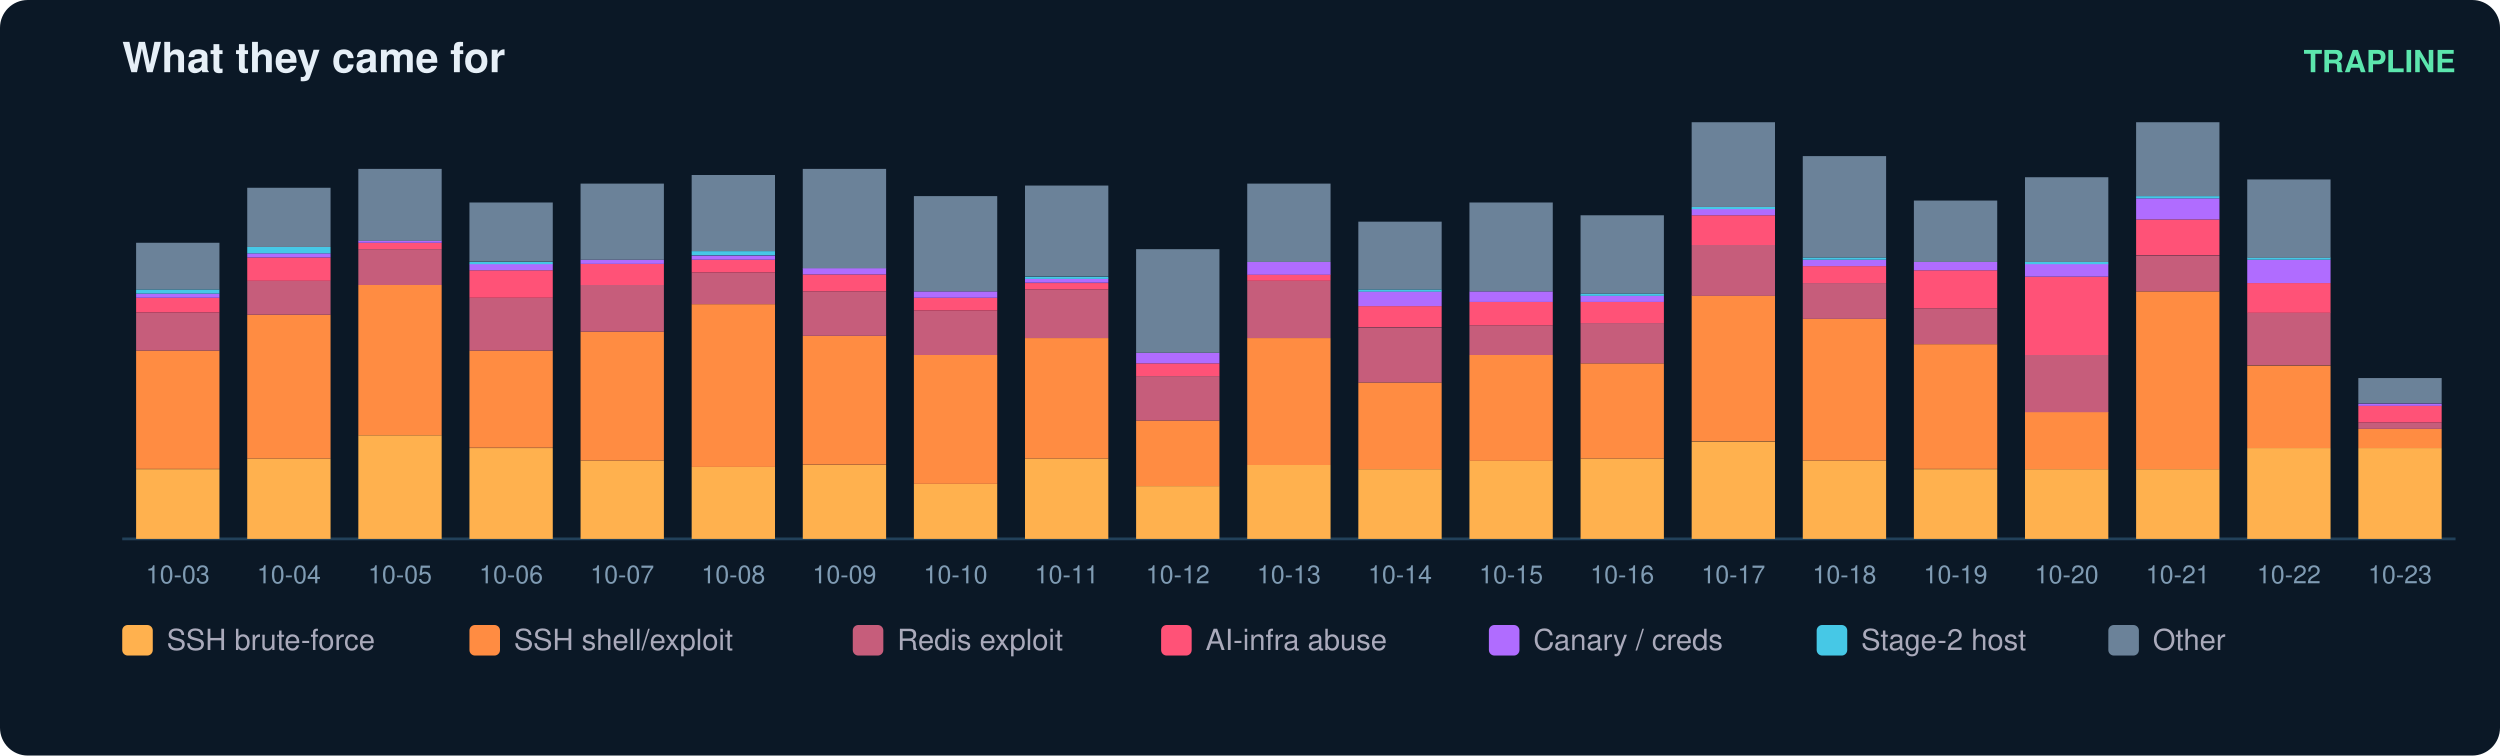
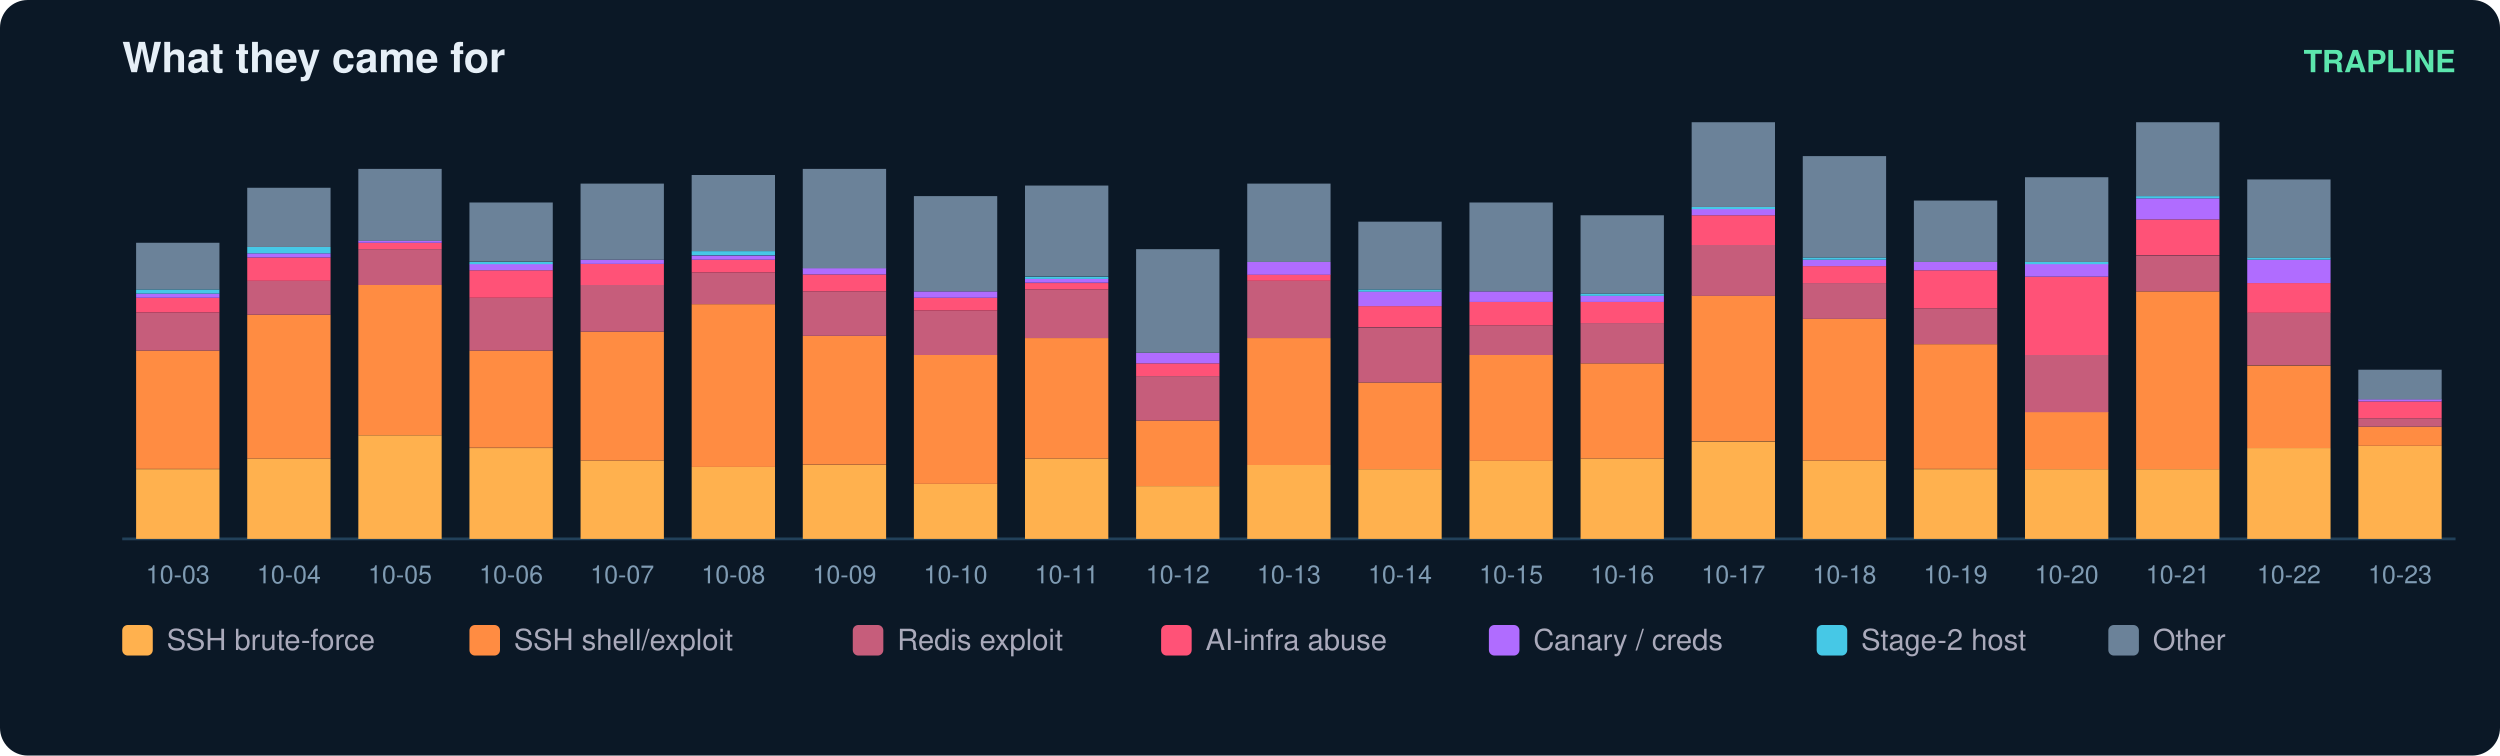
<svg xmlns="http://www.w3.org/2000/svg" width="900" height="272" viewBox="0 0 900 272" font-family="ui-sans-serif,Segoe UI,Helvetica,Arial">
  <rect width="900" height="272" rx="10" fill="#0b1826" />
  <text x="44" y="26" fill="#e6eff7" font-size="15" font-weight="700">What they came for</text>
  <text x="884" y="26" fill="#5ce6ad" font-size="11" text-anchor="end" font-weight="600">TRAPLINE</text>
  <line x1="44" y1="194" x2="884" y2="194" stroke="#22415a" />
  <rect x="49" y="168.9" width="30" height="25.1" fill="#ffb14e" />
  <rect x="49" y="126.2" width="30" height="42.6" fill="#ff8c42" />
  <rect x="49" y="112.5" width="30" height="13.7" fill="#c65d7b" />
  <rect x="49" y="107.2" width="30" height="5.3" fill="#ff5277" />
  <rect x="49" y="105.7" width="30" height="1.5" fill="#b06cff" />
  <rect x="49" y="104.2" width="30" height="1.5" fill="#46c8e6" />
  <rect x="49" y="87.4" width="30" height="16.8" fill="#6b8299" />
  <text x="64.0" y="210.0" fill="#7f9bb3" font-size="9" text-anchor="middle">10-03</text>
  <rect x="89" y="165.1" width="30" height="28.9" fill="#ffb14e" />
  <rect x="89" y="113.3" width="30" height="51.8" fill="#ff8c42" />
  <rect x="89" y="101.1" width="30" height="12.2" fill="#c65d7b" />
  <rect x="89" y="92.7" width="30" height="8.4" fill="#ff5277" />
  <rect x="89" y="91.2" width="30" height="1.5" fill="#b06cff" />
  <rect x="89" y="88.9" width="30" height="2.3" fill="#46c8e6" />
  <rect x="89" y="67.6" width="30" height="21.3" fill="#6b8299" />
  <text x="104.0" y="210.0" fill="#7f9bb3" font-size="9" text-anchor="middle">10-04</text>
  <rect x="129" y="156.7" width="30" height="37.3" fill="#ffb14e" />
  <rect x="129" y="102.6" width="30" height="54.1" fill="#ff8c42" />
  <rect x="129" y="89.7" width="30" height="12.9" fill="#c65d7b" />
  <rect x="129" y="87.4" width="30" height="2.3" fill="#ff5277" />
  <rect x="129" y="86.6" width="30" height="0.8" fill="#b06cff" />
  <rect x="129" y="60.8" width="30" height="25.9" fill="#6b8299" />
  <text x="144.0" y="210.0" fill="#7f9bb3" font-size="9" text-anchor="middle">10-05</text>
  <rect x="169" y="161.3" width="30" height="32.7" fill="#ffb14e" />
  <rect x="169" y="126.2" width="30" height="35.0" fill="#ff8c42" />
  <rect x="169" y="107.2" width="30" height="19.0" fill="#c65d7b" />
  <rect x="169" y="97.3" width="30" height="9.9" fill="#ff5277" />
  <rect x="169" y="95.0" width="30" height="2.3" fill="#b06cff" />
  <rect x="169" y="94.3" width="30" height="0.8" fill="#46c8e6" />
  <rect x="169" y="72.9" width="30" height="21.3" fill="#6b8299" />
  <text x="184.0" y="210.0" fill="#7f9bb3" font-size="9" text-anchor="middle">10-06</text>
  <rect x="209" y="165.8" width="30" height="28.2" fill="#ffb14e" />
  <rect x="209" y="119.4" width="30" height="46.4" fill="#ff8c42" />
  <rect x="209" y="102.6" width="30" height="16.8" fill="#c65d7b" />
  <rect x="209" y="95.0" width="30" height="7.6" fill="#ff5277" />
  <rect x="209" y="93.5" width="30" height="1.5" fill="#b06cff" />
  <rect x="209" y="66.1" width="30" height="27.4" fill="#6b8299" />
  <text x="224.0" y="210.0" fill="#7f9bb3" font-size="9" text-anchor="middle">10-07</text>
  <rect x="249" y="168.1" width="30" height="25.9" fill="#ffb14e" />
  <rect x="249" y="109.5" width="30" height="58.6" fill="#ff8c42" />
  <rect x="249" y="98.1" width="30" height="11.4" fill="#c65d7b" />
  <rect x="249" y="93.5" width="30" height="4.6" fill="#ff5277" />
  <rect x="249" y="92.0" width="30" height="1.5" fill="#b06cff" />
  <rect x="249" y="90.4" width="30" height="1.5" fill="#46c8e6" />
  <rect x="249" y="63.0" width="30" height="27.4" fill="#6b8299" />
  <text x="264.0" y="210.0" fill="#7f9bb3" font-size="9" text-anchor="middle">10-08</text>
  <rect x="289" y="167.4" width="30" height="26.6" fill="#ffb14e" />
  <rect x="289" y="120.9" width="30" height="46.4" fill="#ff8c42" />
  <rect x="289" y="104.9" width="30" height="16.0" fill="#c65d7b" />
  <rect x="289" y="98.8" width="30" height="6.1" fill="#ff5277" />
  <rect x="289" y="96.5" width="30" height="2.3" fill="#b06cff" />
  <rect x="289" y="60.8" width="30" height="35.8" fill="#6b8299" />
  <text x="304.0" y="210.0" fill="#7f9bb3" font-size="9" text-anchor="middle">10-09</text>
  <rect x="329" y="174.2" width="30" height="19.8" fill="#ffb14e" />
  <rect x="329" y="127.8" width="30" height="46.4" fill="#ff8c42" />
  <rect x="329" y="111.8" width="30" height="16.0" fill="#c65d7b" />
  <rect x="329" y="107.2" width="30" height="4.6" fill="#ff5277" />
  <rect x="329" y="104.9" width="30" height="2.3" fill="#b06cff" />
  <rect x="329" y="70.6" width="30" height="34.3" fill="#6b8299" />
  <text x="344.0" y="210.0" fill="#7f9bb3" font-size="9" text-anchor="middle">10-10</text>
  <rect x="369" y="165.1" width="30" height="28.9" fill="#ffb14e" />
  <rect x="369" y="121.7" width="30" height="43.4" fill="#ff8c42" />
  <rect x="369" y="104.2" width="30" height="17.5" fill="#c65d7b" />
  <rect x="369" y="101.9" width="30" height="2.3" fill="#ff5277" />
  <rect x="369" y="100.3" width="30" height="1.5" fill="#b06cff" />
  <rect x="369" y="99.6" width="30" height="0.8" fill="#46c8e6" />
  <rect x="369" y="66.8" width="30" height="32.7" fill="#6b8299" />
  <text x="384.0" y="210.0" fill="#7f9bb3" font-size="9" text-anchor="middle">10-11</text>
  <rect x="409" y="175.0" width="30" height="19.0" fill="#ffb14e" />
  <rect x="409" y="151.4" width="30" height="23.6" fill="#ff8c42" />
  <rect x="409" y="135.4" width="30" height="16.0" fill="#c65d7b" />
  <rect x="409" y="130.8" width="30" height="4.6" fill="#ff5277" />
  <rect x="409" y="127.0" width="30" height="3.8" fill="#b06cff" />
  <rect x="409" y="89.7" width="30" height="37.3" fill="#6b8299" />
  <text x="424.0" y="210.0" fill="#7f9bb3" font-size="9" text-anchor="middle">10-12</text>
  <rect x="449" y="167.4" width="30" height="26.6" fill="#ffb14e" />
  <rect x="449" y="121.7" width="30" height="45.7" fill="#ff8c42" />
  <rect x="449" y="101.1" width="30" height="20.6" fill="#c65d7b" />
  <rect x="449" y="98.8" width="30" height="2.3" fill="#ff5277" />
  <rect x="449" y="94.3" width="30" height="4.6" fill="#b06cff" />
  <rect x="449" y="66.1" width="30" height="28.2" fill="#6b8299" />
  <text x="464.0" y="210.0" fill="#7f9bb3" font-size="9" text-anchor="middle">10-13</text>
  <rect x="489" y="168.9" width="30" height="25.1" fill="#ffb14e" />
  <rect x="489" y="137.7" width="30" height="31.2" fill="#ff8c42" />
  <rect x="489" y="117.9" width="30" height="19.8" fill="#c65d7b" />
  <rect x="489" y="110.2" width="30" height="7.6" fill="#ff5277" />
  <rect x="489" y="104.9" width="30" height="5.3" fill="#b06cff" />
  <rect x="489" y="104.2" width="30" height="0.8" fill="#46c8e6" />
  <rect x="489" y="79.8" width="30" height="24.4" fill="#6b8299" />
  <text x="504.0" y="210.0" fill="#7f9bb3" font-size="9" text-anchor="middle">10-14</text>
  <rect x="529" y="165.8" width="30" height="28.2" fill="#ffb14e" />
  <rect x="529" y="127.8" width="30" height="38.1" fill="#ff8c42" />
  <rect x="529" y="117.1" width="30" height="10.7" fill="#c65d7b" />
  <rect x="529" y="108.7" width="30" height="8.4" fill="#ff5277" />
  <rect x="529" y="104.9" width="30" height="3.8" fill="#b06cff" />
  <rect x="529" y="72.9" width="30" height="32.0" fill="#6b8299" />
  <text x="544.0" y="210.0" fill="#7f9bb3" font-size="9" text-anchor="middle">10-15</text>
  <rect x="569" y="165.1" width="30" height="28.9" fill="#ffb14e" />
  <rect x="569" y="130.8" width="30" height="34.3" fill="#ff8c42" />
  <rect x="569" y="116.3" width="30" height="14.5" fill="#c65d7b" />
  <rect x="569" y="108.7" width="30" height="7.6" fill="#ff5277" />
  <rect x="569" y="106.4" width="30" height="2.3" fill="#b06cff" />
  <rect x="569" y="105.7" width="30" height="0.8" fill="#46c8e6" />
  <rect x="569" y="77.5" width="30" height="28.2" fill="#6b8299" />
  <text x="584.0" y="210.0" fill="#7f9bb3" font-size="9" text-anchor="middle">10-16</text>
  <rect x="609" y="159.0" width="30" height="35.0" fill="#ffb14e" />
  <rect x="609" y="106.4" width="30" height="52.5" fill="#ff8c42" />
  <rect x="609" y="88.2" width="30" height="18.3" fill="#c65d7b" />
  <rect x="609" y="77.5" width="30" height="10.7" fill="#ff5277" />
  <rect x="609" y="75.2" width="30" height="2.3" fill="#b06cff" />
  <rect x="609" y="74.5" width="30" height="0.8" fill="#46c8e6" />
  <rect x="609" y="44.0" width="30" height="30.5" fill="#6b8299" />
  <text x="624.0" y="210.0" fill="#7f9bb3" font-size="9" text-anchor="middle">10-17</text>
  <rect x="649" y="165.8" width="30" height="28.2" fill="#ffb14e" />
  <rect x="649" y="114.8" width="30" height="51.0" fill="#ff8c42" />
  <rect x="649" y="101.9" width="30" height="12.9" fill="#c65d7b" />
  <rect x="649" y="95.8" width="30" height="6.1" fill="#ff5277" />
  <rect x="649" y="93.5" width="30" height="2.3" fill="#b06cff" />
  <rect x="649" y="92.7" width="30" height="0.8" fill="#46c8e6" />
  <rect x="649" y="56.2" width="30" height="36.5" fill="#6b8299" />
  <text x="664.0" y="210.0" fill="#7f9bb3" font-size="9" text-anchor="middle">10-18</text>
  <rect x="689" y="168.9" width="30" height="25.1" fill="#ffb14e" />
  <rect x="689" y="123.9" width="30" height="44.9" fill="#ff8c42" />
  <rect x="689" y="111.0" width="30" height="12.9" fill="#c65d7b" />
  <rect x="689" y="97.3" width="30" height="13.7" fill="#ff5277" />
  <rect x="689" y="94.3" width="30" height="3.0" fill="#b06cff" />
  <rect x="689" y="72.2" width="30" height="22.1" fill="#6b8299" />
  <text x="704.0" y="210.0" fill="#7f9bb3" font-size="9" text-anchor="middle">10-19</text>
  <rect x="729" y="168.9" width="30" height="25.1" fill="#ffb14e" />
  <rect x="729" y="148.3" width="30" height="20.6" fill="#ff8c42" />
  <rect x="729" y="127.8" width="30" height="20.6" fill="#c65d7b" />
  <rect x="729" y="99.6" width="30" height="28.2" fill="#ff5277" />
  <rect x="729" y="95.0" width="30" height="4.6" fill="#b06cff" />
  <rect x="729" y="94.3" width="30" height="0.8" fill="#46c8e6" />
  <rect x="729" y="63.8" width="30" height="30.5" fill="#6b8299" />
  <text x="744.0" y="210.0" fill="#7f9bb3" font-size="9" text-anchor="middle">10-20</text>
  <rect x="769" y="168.9" width="30" height="25.1" fill="#ffb14e" />
  <rect x="769" y="104.9" width="30" height="64.0" fill="#ff8c42" />
  <rect x="769" y="92.0" width="30" height="12.9" fill="#c65d7b" />
  <rect x="769" y="79.0" width="30" height="12.9" fill="#ff5277" />
  <rect x="769" y="71.4" width="30" height="7.6" fill="#b06cff" />
  <rect x="769" y="70.6" width="30" height="0.8" fill="#46c8e6" />
  <rect x="769" y="44.0" width="30" height="26.6" fill="#6b8299" />
  <text x="784.0" y="210.0" fill="#7f9bb3" font-size="9" text-anchor="middle">10-21</text>
  <rect x="809" y="161.3" width="30" height="32.7" fill="#ffb14e" />
  <rect x="809" y="131.6" width="30" height="29.7" fill="#ff8c42" />
  <rect x="809" y="112.5" width="30" height="19.0" fill="#c65d7b" />
  <rect x="809" y="101.9" width="30" height="10.7" fill="#ff5277" />
  <rect x="809" y="93.5" width="30" height="8.4" fill="#b06cff" />
  <rect x="809" y="92.7" width="30" height="0.8" fill="#46c8e6" />
  <rect x="809" y="64.6" width="30" height="28.2" fill="#6b8299" />
  <text x="824.0" y="210.0" fill="#7f9bb3" font-size="9" text-anchor="middle">10-22</text>
-   <rect x="849" y="161.3" width="30" height="32.7" fill="#ffb14e" />
-   <rect x="849" y="154.4" width="30" height="6.9" fill="#ff8c42" />
-   <rect x="849" y="152.1" width="30" height="2.3" fill="#c65d7b" />
-   <rect x="849" y="146.0" width="30" height="6.1" fill="#ff5277" />
-   <rect x="849" y="145.3" width="30" height="0.8" fill="#b06cff" />
-   <rect x="849" y="136.1" width="30" height="9.1" fill="#6b8299" />
+   <rect x="849" y="160.5" width="30" height="33.5" fill="#ffb14e" />
+   <rect x="849" y="153.6" width="30" height="6.9" fill="#ff8c42" />
+   <rect x="849" y="150.6" width="30" height="3.0" fill="#c65d7b" />
+   <rect x="849" y="144.5" width="30" height="6.1" fill="#ff5277" />
+   <rect x="849" y="143.7" width="30" height="0.8" fill="#b06cff" />
+   <rect x="849" y="133.1" width="30" height="10.7" fill="#6b8299" />
  <text x="864.0" y="210.0" fill="#7f9bb3" font-size="9" text-anchor="middle">10-23</text>
  <rect x="44" y="225" width="11" height="11" rx="2" fill="#ffb14e" />
  <text x="60" y="234" fill="#aab" font-size="10.5">SSH brute-force</text>
  <rect x="169" y="225" width="11" height="11" rx="2" fill="#ff8c42" />
  <text x="185" y="234" fill="#aab" font-size="10.5">SSH shell/exploit</text>
  <rect x="307" y="225" width="11" height="11" rx="2" fill="#c65d7b" />
  <text x="323" y="234" fill="#aab" font-size="10.5">Redis exploit</text>
  <rect x="418" y="225" width="11" height="11" rx="2" fill="#ff5277" />
  <text x="434" y="234" fill="#aab" font-size="10.5">AI-infra abuse</text>
  <rect x="536" y="225" width="11" height="11" rx="2" fill="#b06cff" />
  <text x="552" y="234" fill="#aab" font-size="10.5">Canary / creds</text>
  <rect x="654" y="225" width="11" height="11" rx="2" fill="#46c8e6" />
  <text x="670" y="234" fill="#aab" font-size="10.5">Stage-2 host</text>
  <rect x="759" y="225" width="11" height="11" rx="2" fill="#6b8299" />
  <text x="775" y="234" fill="#aab" font-size="10.5">Other</text>
</svg>
